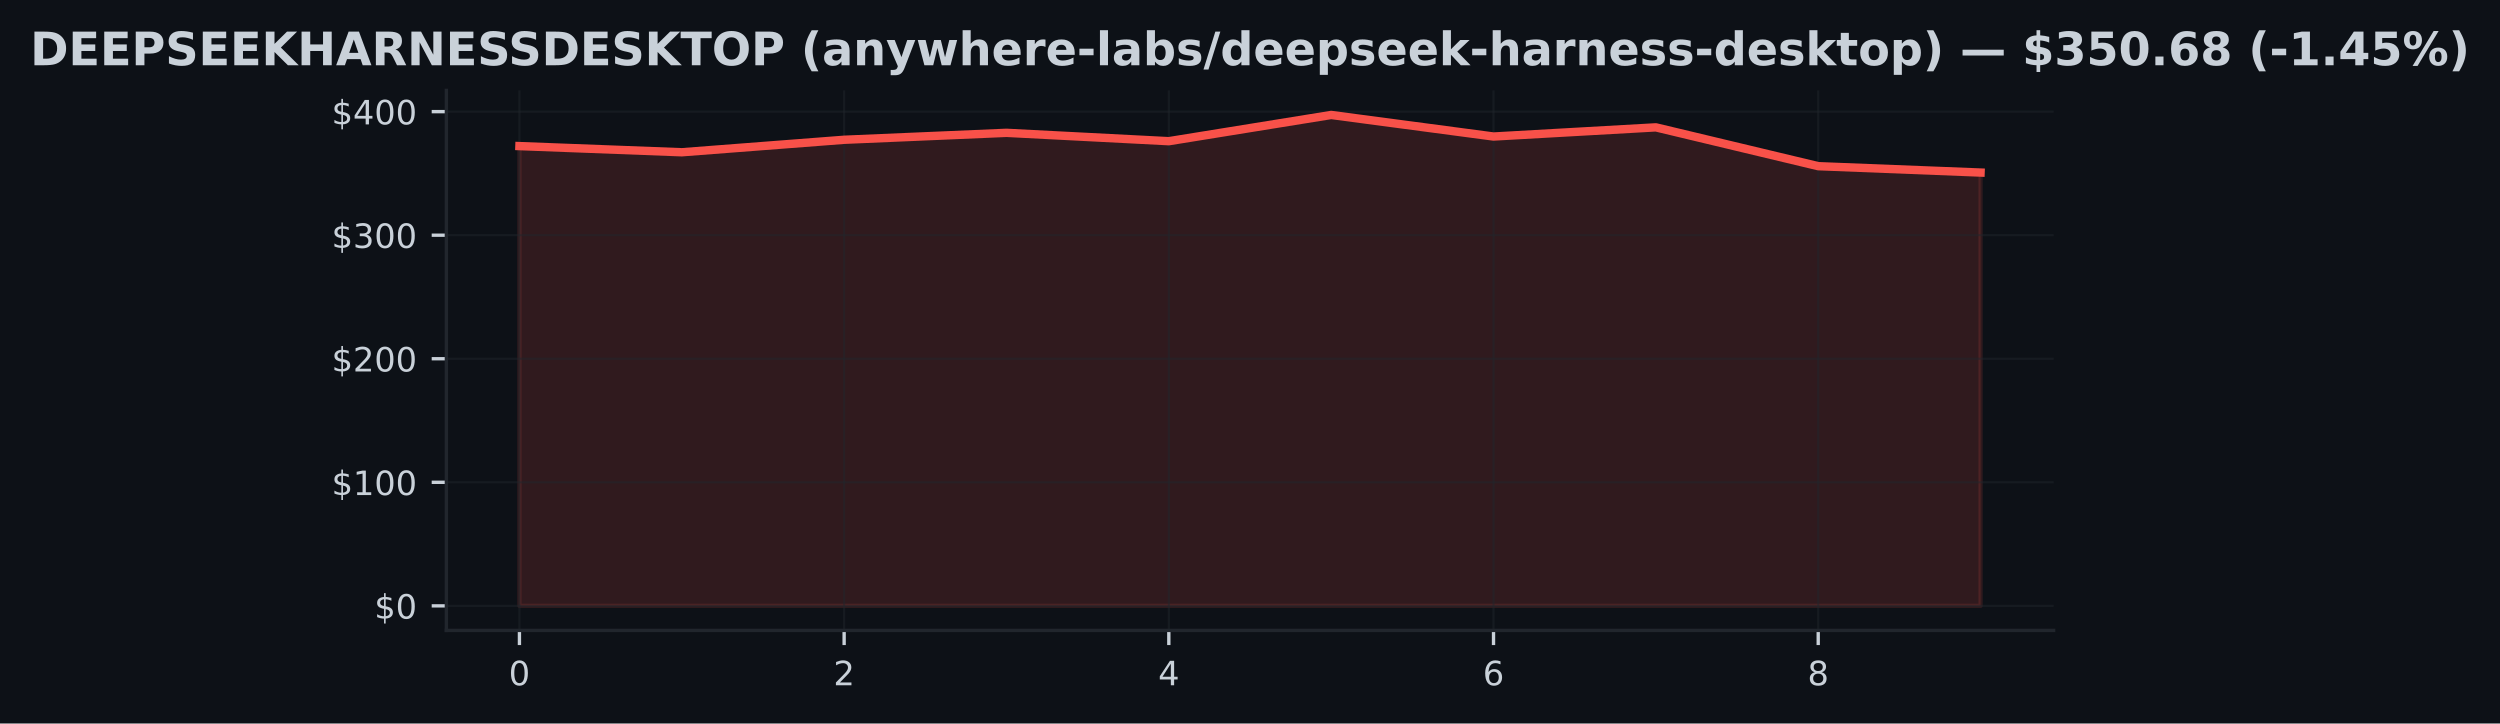
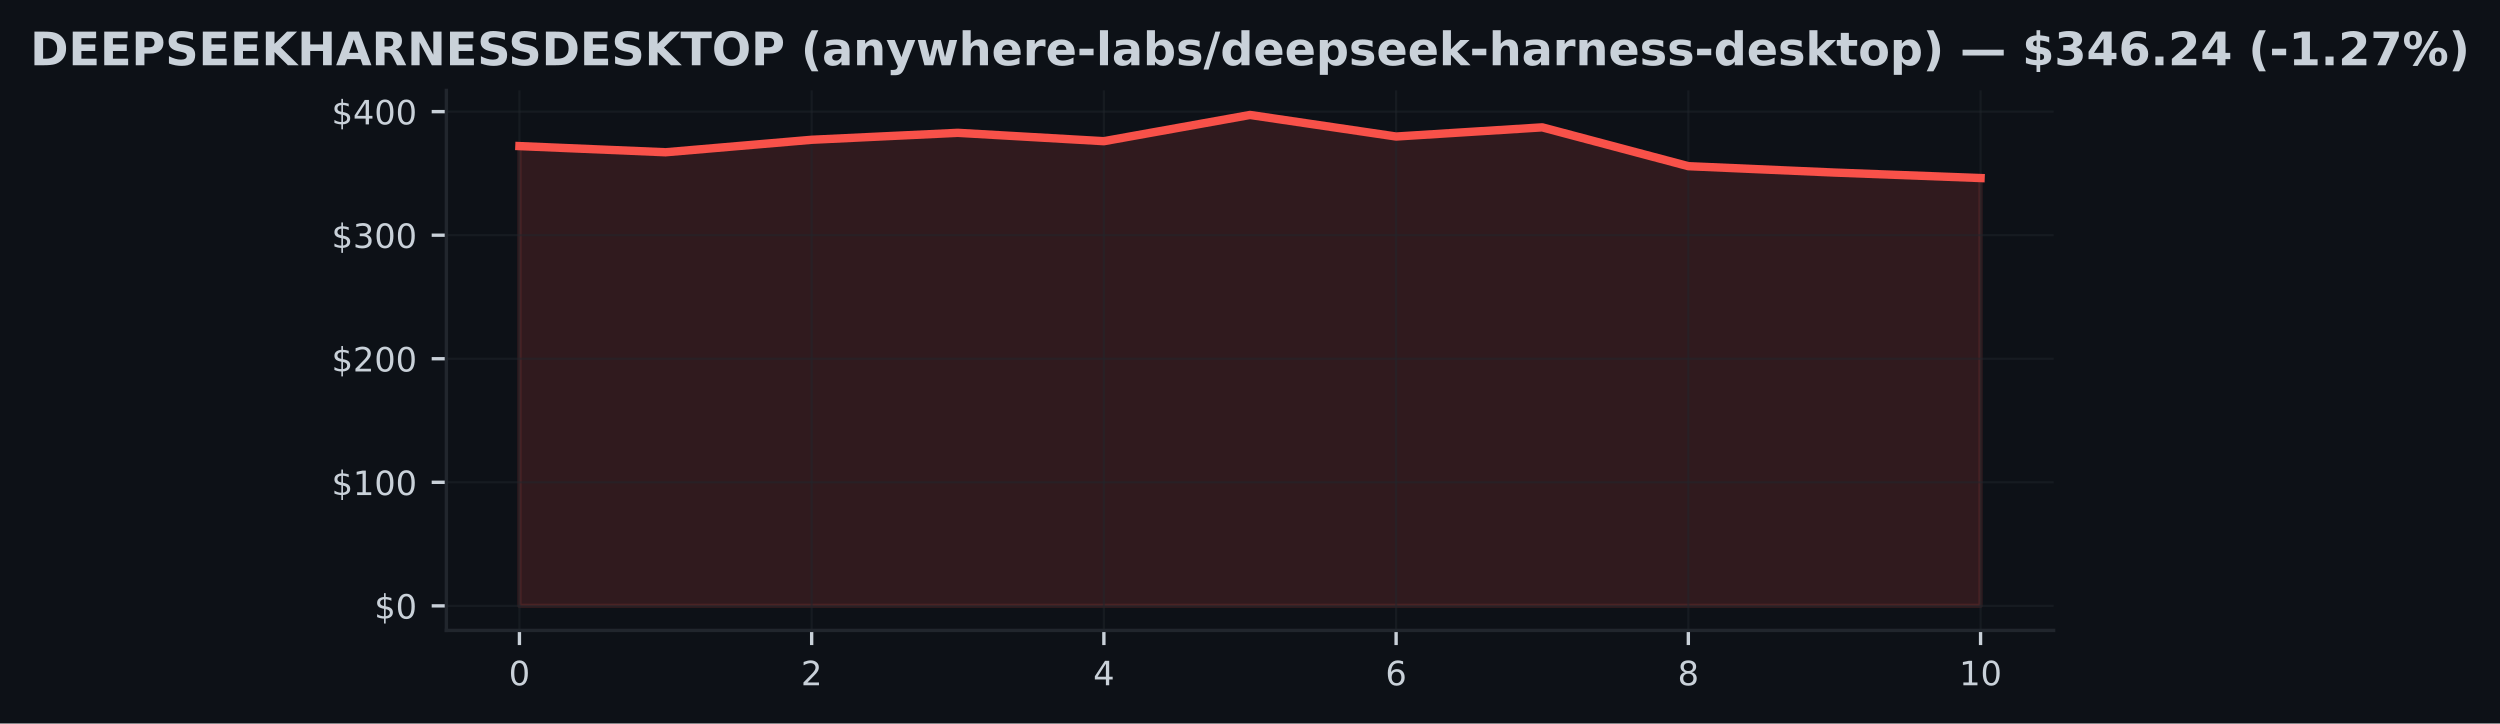
<svg xmlns="http://www.w3.org/2000/svg" xmlns:xlink="http://www.w3.org/1999/xlink" width="596.113pt" height="172.518pt" viewBox="0 0 596.113 172.518" version="1.1">
  <defs>
    <style type="text/css">*{stroke-linejoin: round; stroke-linecap: butt}</style>
  </defs>
  <g id="figure_1">
    <g id="patch_1">
      <path d="M 0 172.518  L 596.113 172.518  L 596.113 0  L 0 0  z " style="fill: #0d1117" />
    </g>
    <g id="axes_1">
      <g id="patch_2">
        <path d="M 106.436 150.318  L 489.676 150.318  L 489.676 21.558  L 106.436 21.558  z " style="fill: #0d1117" />
      </g>
      <g id="FillBetweenPolyCollection_1">
        <defs>
-           <path id="m20d6ff183a" d="M 123.856 -28.053  L 123.856 -137.683  L 162.567 -136.213  L 201.279 -139.191  L 239.99 -140.847  L 278.701 -138.852  L 317.412 -145.107  L 356.123 -139.963  L 394.834 -142.152  L 433.545 -132.892  L 472.256 -131.372  L 472.256 -28.053  L 472.256 -28.053  L 433.545 -28.053  L 394.834 -28.053  L 356.123 -28.053  L 317.412 -28.053  L 278.701 -28.053  L 239.99 -28.053  L 201.279 -28.053  L 162.567 -28.053  L 123.856 -28.053  z " style="stroke: #f85149; stroke-opacity: 0.15" />
+           <path id="mbf3a198870" d="M 123.856 -28.053  L 123.856 -137.683  L 158.696 -136.213  L 193.536 -139.191  L 228.376 -140.847  L 263.216 -138.852  L 298.056 -145.107  L 332.896 -139.963  L 367.736 -142.152  L 402.576 -132.892  L 437.416 -131.372  L 472.256 -130.064  L 472.256 -28.053  L 472.256 -28.053  L 437.416 -28.053  L 402.576 -28.053  L 367.736 -28.053  L 332.896 -28.053  L 298.056 -28.053  L 263.216 -28.053  L 228.376 -28.053  L 193.536 -28.053  L 158.696 -28.053  L 123.856 -28.053  z " style="stroke: #f85149; stroke-opacity: 0.15" />
        </defs>
-         <g clip-path="url(#paaf48fb82a)">
-           <use xlink:href="#m20d6ff183a" x="0" y="172.518" style="fill: #f85149; fill-opacity: 0.15; stroke: #f85149; stroke-opacity: 0.15" />
+         <g clip-path="url(#p8ae98a5d2e)">
+           <use xlink:href="#mbf3a198870" x="0" y="172.518" style="fill: #f85149; fill-opacity: 0.15; stroke: #f85149; stroke-opacity: 0.15" />
        </g>
      </g>
      <g id="matplotlib.axis_1">
        <g id="xtick_1">
          <g id="line2d_1">
-             <path d="M 123.856 150.318  L 123.856 21.558  " clip-path="url(#paaf48fb82a)" style="fill: none; stroke: #21262d; stroke-opacity: 0.5; stroke-width: 0.5; stroke-linecap: square" />
+             <path d="M 123.856 150.318  L 123.856 21.558  " clip-path="url(#p8ae98a5d2e)" style="fill: none; stroke: #21262d; stroke-opacity: 0.5; stroke-width: 0.5; stroke-linecap: square" />
          </g>
          <g id="line2d_2">
            <defs>
-               <path id="m7d97edf6a1" d="M 0 0  L 0 3.5  " style="stroke: #c9d1d9; stroke-width: 0.8" />
+               <path id="m953c53801f" d="M 0 0  L 0 3.5  " style="stroke: #c9d1d9; stroke-width: 0.8" />
            </defs>
            <g>
-               <use xlink:href="#m7d97edf6a1" x="123.856" y="150.318" style="fill: #c9d1d9; stroke: #c9d1d9; stroke-width: 0.8" />
+               <use xlink:href="#m953c53801f" x="123.856" y="150.318" style="fill: #c9d1d9; stroke: #c9d1d9; stroke-width: 0.8" />
            </g>
          </g>
          <g id="text_1">
            <g style="fill: #c9d1d9" transform="translate(121.3113 163.3964) scale(0.08 -0.08)">
              <defs>
                <path id="DejaVuSans-13" d="M 2034 4250  Q 1547 4250 1301 3770  Q 1056 3291 1056 2328  Q 1056 1369 1301 889  Q 1547 409 2034 409  Q 2525 409 2770 889  Q 3016 1369 3016 2328  Q 3016 3291 2770 3770  Q 2525 4250 2034 4250  z M 2034 4750  Q 2819 4750 3233 4129  Q 3647 3509 3647 2328  Q 3647 1150 3233 529  Q 2819 -91 2034 -91  Q 1250 -91 836 529  Q 422 1150 422 2328  Q 422 3509 836 4129  Q 1250 4750 2034 4750  z " transform="scale(0.015625)" />
              </defs>
              <use xlink:href="#DejaVuSans-13" />
            </g>
          </g>
        </g>
        <g id="xtick_2">
          <g id="line2d_3">
-             <path d="M 201.279 150.318  L 201.279 21.558  " clip-path="url(#paaf48fb82a)" style="fill: none; stroke: #21262d; stroke-opacity: 0.5; stroke-width: 0.5; stroke-linecap: square" />
+             <path d="M 193.536 150.318  L 193.536 21.558  " clip-path="url(#p8ae98a5d2e)" style="fill: none; stroke: #21262d; stroke-opacity: 0.5; stroke-width: 0.5; stroke-linecap: square" />
          </g>
          <g id="line2d_4">
            <g>
-               <use xlink:href="#m7d97edf6a1" x="201.279" y="150.318" style="fill: #c9d1d9; stroke: #c9d1d9; stroke-width: 0.8" />
+               <use xlink:href="#m953c53801f" x="193.536" y="150.318" style="fill: #c9d1d9; stroke: #c9d1d9; stroke-width: 0.8" />
            </g>
          </g>
          <g id="text_2">
-             <g style="fill: #c9d1d9" transform="translate(198.7336 163.3964) scale(0.08 -0.08)">
+             <g style="fill: #c9d1d9" transform="translate(190.9913 163.3964) scale(0.08 -0.08)">
              <defs>
                <path id="DejaVuSans-15" d="M 1228 531  L 3431 531  L 3431 0  L 469 0  L 469 531  Q 828 903 1448 1529  Q 2069 2156 2228 2338  Q 2531 2678 2651 2914  Q 2772 3150 2772 3378  Q 2772 3750 2511 3984  Q 2250 4219 1831 4219  Q 1534 4219 1204 4116  Q 875 4013 500 3803  L 500 4441  Q 881 4594 1212 4672  Q 1544 4750 1819 4750  Q 2544 4750 2975 4387  Q 3406 4025 3406 3419  Q 3406 3131 3298 2873  Q 3191 2616 2906 2266  Q 2828 2175 2409 1742  Q 1991 1309 1228 531  z " transform="scale(0.015625)" />
              </defs>
              <use xlink:href="#DejaVuSans-15" />
            </g>
          </g>
        </g>
        <g id="xtick_3">
          <g id="line2d_5">
-             <path d="M 278.701 150.318  L 278.701 21.558  " clip-path="url(#paaf48fb82a)" style="fill: none; stroke: #21262d; stroke-opacity: 0.5; stroke-width: 0.5; stroke-linecap: square" />
+             <path d="M 263.216 150.318  L 263.216 21.558  " clip-path="url(#p8ae98a5d2e)" style="fill: none; stroke: #21262d; stroke-opacity: 0.5; stroke-width: 0.5; stroke-linecap: square" />
          </g>
          <g id="line2d_6">
            <g>
-               <use xlink:href="#m7d97edf6a1" x="278.701" y="150.318" style="fill: #c9d1d9; stroke: #c9d1d9; stroke-width: 0.8" />
+               <use xlink:href="#m953c53801f" x="263.216" y="150.318" style="fill: #c9d1d9; stroke: #c9d1d9; stroke-width: 0.8" />
            </g>
          </g>
          <g id="text_3">
-             <g style="fill: #c9d1d9" transform="translate(276.1558 163.3964) scale(0.08 -0.08)">
+             <g style="fill: #c9d1d9" transform="translate(260.6713 163.3964) scale(0.08 -0.08)">
              <defs>
                <path id="DejaVuSans-17" d="M 2419 4116  L 825 1625  L 2419 1625  L 2419 4116  z M 2253 4666  L 3047 4666  L 3047 1625  L 3713 1625  L 3713 1100  L 3047 1100  L 3047 0  L 2419 0  L 2419 1100  L 313 1100  L 313 1709  L 2253 4666  z " transform="scale(0.015625)" />
              </defs>
              <use xlink:href="#DejaVuSans-17" />
            </g>
          </g>
        </g>
        <g id="xtick_4">
          <g id="line2d_7">
-             <path d="M 356.123 150.318  L 356.123 21.558  " clip-path="url(#paaf48fb82a)" style="fill: none; stroke: #21262d; stroke-opacity: 0.5; stroke-width: 0.5; stroke-linecap: square" />
+             <path d="M 332.896 150.318  L 332.896 21.558  " clip-path="url(#p8ae98a5d2e)" style="fill: none; stroke: #21262d; stroke-opacity: 0.5; stroke-width: 0.5; stroke-linecap: square" />
          </g>
          <g id="line2d_8">
            <g>
-               <use xlink:href="#m7d97edf6a1" x="356.123" y="150.318" style="fill: #c9d1d9; stroke: #c9d1d9; stroke-width: 0.8" />
+               <use xlink:href="#m953c53801f" x="332.896" y="150.318" style="fill: #c9d1d9; stroke: #c9d1d9; stroke-width: 0.8" />
            </g>
          </g>
          <g id="text_4">
-             <g style="fill: #c9d1d9" transform="translate(353.578 163.3964) scale(0.08 -0.08)">
+             <g style="fill: #c9d1d9" transform="translate(330.3513 163.3964) scale(0.08 -0.08)">
              <defs>
                <path id="DejaVuSans-19" d="M 2113 2584  Q 1688 2584 1439 2293  Q 1191 2003 1191 1497  Q 1191 994 1439 701  Q 1688 409 2113 409  Q 2538 409 2786 701  Q 3034 994 3034 1497  Q 3034 2003 2786 2293  Q 2538 2584 2113 2584  z M 3366 4563  L 3366 3988  Q 3128 4100 2886 4159  Q 2644 4219 2406 4219  Q 1781 4219 1451 3797  Q 1122 3375 1075 2522  Q 1259 2794 1537 2939  Q 1816 3084 2150 3084  Q 2853 3084 3261 2657  Q 3669 2231 3669 1497  Q 3669 778 3244 343  Q 2819 -91 2113 -91  Q 1303 -91 875 529  Q 447 1150 447 2328  Q 447 3434 972 4092  Q 1497 4750 2381 4750  Q 2619 4750 2861 4703  Q 3103 4656 3366 4563  z " transform="scale(0.015625)" />
              </defs>
              <use xlink:href="#DejaVuSans-19" />
            </g>
          </g>
        </g>
        <g id="xtick_5">
          <g id="line2d_9">
-             <path d="M 433.545 150.318  L 433.545 21.558  " clip-path="url(#paaf48fb82a)" style="fill: none; stroke: #21262d; stroke-opacity: 0.5; stroke-width: 0.5; stroke-linecap: square" />
+             <path d="M 402.576 150.318  L 402.576 21.558  " clip-path="url(#p8ae98a5d2e)" style="fill: none; stroke: #21262d; stroke-opacity: 0.5; stroke-width: 0.5; stroke-linecap: square" />
          </g>
          <g id="line2d_10">
            <g>
-               <use xlink:href="#m7d97edf6a1" x="433.545" y="150.318" style="fill: #c9d1d9; stroke: #c9d1d9; stroke-width: 0.8" />
+               <use xlink:href="#m953c53801f" x="402.576" y="150.318" style="fill: #c9d1d9; stroke: #c9d1d9; stroke-width: 0.8" />
            </g>
          </g>
          <g id="text_5">
-             <g style="fill: #c9d1d9" transform="translate(431.0002 163.3964) scale(0.08 -0.08)">
+             <g style="fill: #c9d1d9" transform="translate(400.0313 163.3964) scale(0.08 -0.08)">
              <defs>
                <path id="DejaVuSans-1b" d="M 2034 2216  Q 1584 2216 1326 1975  Q 1069 1734 1069 1313  Q 1069 891 1326 650  Q 1584 409 2034 409  Q 2484 409 2743 651  Q 3003 894 3003 1313  Q 3003 1734 2745 1975  Q 2488 2216 2034 2216  z M 1403 2484  Q 997 2584 770 2862  Q 544 3141 544 3541  Q 544 4100 942 4425  Q 1341 4750 2034 4750  Q 2731 4750 3128 4425  Q 3525 4100 3525 3541  Q 3525 3141 3298 2862  Q 3072 2584 2669 2484  Q 3125 2378 3379 2068  Q 3634 1759 3634 1313  Q 3634 634 3220 271  Q 2806 -91 2034 -91  Q 1263 -91 848 271  Q 434 634 434 1313  Q 434 1759 690 2068  Q 947 2378 1403 2484  z M 1172 3481  Q 1172 3119 1398 2916  Q 1625 2713 2034 2713  Q 2441 2713 2670 2916  Q 2900 3119 2900 3481  Q 2900 3844 2670 4047  Q 2441 4250 2034 4250  Q 1625 4250 1398 4047  Q 1172 3844 1172 3481  z " transform="scale(0.015625)" />
              </defs>
              <use xlink:href="#DejaVuSans-1b" />
+             </g>
+           </g>
+         </g>
+         <g id="xtick_6">
+           <g id="line2d_11">
+             <path d="M 472.256 150.318  L 472.256 21.558  " clip-path="url(#p8ae98a5d2e)" style="fill: none; stroke: #21262d; stroke-opacity: 0.5; stroke-width: 0.5; stroke-linecap: square" />
+           </g>
+           <g id="line2d_12">
+             <g>
+               <use xlink:href="#m953c53801f" x="472.256" y="150.318" style="fill: #c9d1d9; stroke: #c9d1d9; stroke-width: 0.8" />
+             </g>
+           </g>
+           <g id="text_6">
+             <g style="fill: #c9d1d9" transform="translate(467.1663 163.3964) scale(0.08 -0.08)">
+               <defs>
+                 <path id="DejaVuSans-14" d="M 794 531  L 1825 531  L 1825 4091  L 703 3866  L 703 4441  L 1819 4666  L 2450 4666  L 2450 531  L 3481 531  L 3481 0  L 794 0  L 794 531  z " transform="scale(0.015625)" />
+               </defs>
+               <use xlink:href="#DejaVuSans-14" />
+               <use xlink:href="#DejaVuSans-13" transform="translate(63.625 0)" />
            </g>
          </g>
        </g>
      </g>
      <g id="matplotlib.axis_2">
        <g id="ytick_1">
-           <g id="line2d_11">
-             <path d="M 106.436 144.466  L 489.676 144.466  " clip-path="url(#paaf48fb82a)" style="fill: none; stroke: #21262d; stroke-opacity: 0.5; stroke-width: 0.5; stroke-linecap: square" />
-           </g>
-           <g id="line2d_12">
+           <g id="line2d_13">
+             <path d="M 106.436 144.466  L 489.676 144.466  " clip-path="url(#p8ae98a5d2e)" style="fill: none; stroke: #21262d; stroke-opacity: 0.5; stroke-width: 0.5; stroke-linecap: square" />
+           </g>
+           <g id="line2d_14">
            <defs>
-               <path id="m6be6a0ac4d" d="M 0 0  L -3.5 0  " style="stroke: #c9d1d9; stroke-width: 0.8" />
+               <path id="mb9402c5090" d="M 0 0  L -3.5 0  " style="stroke: #c9d1d9; stroke-width: 0.8" />
            </defs>
            <g>
-               <use xlink:href="#m6be6a0ac4d" x="106.436" y="144.466" style="fill: #c9d1d9; stroke: #c9d1d9; stroke-width: 0.8" />
-             </g>
-           </g>
-           <g id="text_6">
+               <use xlink:href="#mb9402c5090" x="106.436" y="144.466" style="fill: #c9d1d9; stroke: #c9d1d9; stroke-width: 0.8" />
+             </g>
+           </g>
+           <g id="text_7">
            <g style="fill: #c9d1d9" transform="translate(89.25633 147.5049) scale(0.08 -0.08)">
              <defs>
                <path id="DejaVuSans-7" d="M 2163 -941  L 1850 -941  L 1847 0  Q 1519 6 1191 76  Q 863 147 531 288  L 531 850  Q 850 650 1176 548  Q 1503 447 1850 444  L 1850 1869  Q 1159 1981 845 2250  Q 531 2519 531 2988  Q 531 3497 872 3790  Q 1213 4084 1850 4128  L 1850 4863  L 2163 4863  L 2163 4138  Q 2453 4125 2725 4076  Q 2997 4028 3256 3944  L 3256 3397  Q 2997 3528 2723 3600  Q 2450 3672 2163 3684  L 2163 2350  Q 2872 2241 3206 1959  Q 3541 1678 3541 1191  Q 3541 663 3186 358  Q 2831 53 2163 6  L 2163 -941  z M 1850 2406  L 1850 3688  Q 1488 3647 1297 3481  Q 1106 3316 1106 3041  Q 1106 2772 1282 2622  Q 1459 2472 1850 2406  z M 2163 1806  L 2163 453  Q 2559 506 2761 678  Q 2963 850 2963 1131  Q 2963 1406 2770 1568  Q 2578 1731 2163 1806  z " transform="scale(0.015625)" />
              </defs>
              <use xlink:href="#DejaVuSans-7" />
              <use xlink:href="#DejaVuSans-13" transform="translate(63.625 0)" />
            </g>
          </g>
        </g>
        <g id="ytick_2">
-           <g id="line2d_13">
-             <path d="M 106.436 115.003  L 489.676 115.003  " clip-path="url(#paaf48fb82a)" style="fill: none; stroke: #21262d; stroke-opacity: 0.5; stroke-width: 0.5; stroke-linecap: square" />
-           </g>
-           <g id="line2d_14">
-             <g>
-               <use xlink:href="#m6be6a0ac4d" x="106.436" y="115.003" style="fill: #c9d1d9; stroke: #c9d1d9; stroke-width: 0.8" />
-             </g>
-           </g>
-           <g id="text_7">
+           <g id="line2d_15">
+             <path d="M 106.436 115.003  L 489.676 115.003  " clip-path="url(#p8ae98a5d2e)" style="fill: none; stroke: #21262d; stroke-opacity: 0.5; stroke-width: 0.5; stroke-linecap: square" />
+           </g>
+           <g id="line2d_16">
+             <g>
+               <use xlink:href="#mb9402c5090" x="106.436" y="115.003" style="fill: #c9d1d9; stroke: #c9d1d9; stroke-width: 0.8" />
+             </g>
+           </g>
+           <g id="text_8">
            <g style="fill: #c9d1d9" transform="translate(79.07633 118.0424) scale(0.08 -0.08)">
-               <defs>
-                 <path id="DejaVuSans-14" d="M 794 531  L 1825 531  L 1825 4091  L 703 3866  L 703 4441  L 1819 4666  L 2450 4666  L 2450 531  L 3481 531  L 3481 0  L 794 0  L 794 531  z " transform="scale(0.015625)" />
-               </defs>
              <use xlink:href="#DejaVuSans-7" />
              <use xlink:href="#DejaVuSans-14" transform="translate(63.625 0)" />
              <use xlink:href="#DejaVuSans-13" transform="translate(127.25 0)" />
              <use xlink:href="#DejaVuSans-13" transform="translate(190.875 0)" />
            </g>
          </g>
        </g>
        <g id="ytick_3">
-           <g id="line2d_15">
-             <path d="M 106.436 85.541  L 489.676 85.541  " clip-path="url(#paaf48fb82a)" style="fill: none; stroke: #21262d; stroke-opacity: 0.5; stroke-width: 0.5; stroke-linecap: square" />
-           </g>
-           <g id="line2d_16">
-             <g>
-               <use xlink:href="#m6be6a0ac4d" x="106.436" y="85.541" style="fill: #c9d1d9; stroke: #c9d1d9; stroke-width: 0.8" />
-             </g>
-           </g>
-           <g id="text_8">
+           <g id="line2d_17">
+             <path d="M 106.436 85.541  L 489.676 85.541  " clip-path="url(#p8ae98a5d2e)" style="fill: none; stroke: #21262d; stroke-opacity: 0.5; stroke-width: 0.5; stroke-linecap: square" />
+           </g>
+           <g id="line2d_18">
+             <g>
+               <use xlink:href="#mb9402c5090" x="106.436" y="85.541" style="fill: #c9d1d9; stroke: #c9d1d9; stroke-width: 0.8" />
+             </g>
+           </g>
+           <g id="text_9">
            <g style="fill: #c9d1d9" transform="translate(79.07633 88.57991) scale(0.08 -0.08)">
              <use xlink:href="#DejaVuSans-7" />
              <use xlink:href="#DejaVuSans-15" transform="translate(63.625 0)" />
              <use xlink:href="#DejaVuSans-13" transform="translate(127.25 0)" />
              <use xlink:href="#DejaVuSans-13" transform="translate(190.875 0)" />
            </g>
          </g>
        </g>
        <g id="ytick_4">
-           <g id="line2d_17">
-             <path d="M 106.436 56.078  L 489.676 56.078  " clip-path="url(#paaf48fb82a)" style="fill: none; stroke: #21262d; stroke-opacity: 0.5; stroke-width: 0.5; stroke-linecap: square" />
-           </g>
-           <g id="line2d_18">
-             <g>
-               <use xlink:href="#m6be6a0ac4d" x="106.436" y="56.078" style="fill: #c9d1d9; stroke: #c9d1d9; stroke-width: 0.8" />
-             </g>
-           </g>
-           <g id="text_9">
+           <g id="line2d_19">
+             <path d="M 106.436 56.078  L 489.676 56.078  " clip-path="url(#p8ae98a5d2e)" style="fill: none; stroke: #21262d; stroke-opacity: 0.5; stroke-width: 0.5; stroke-linecap: square" />
+           </g>
+           <g id="line2d_20">
+             <g>
+               <use xlink:href="#mb9402c5090" x="106.436" y="56.078" style="fill: #c9d1d9; stroke: #c9d1d9; stroke-width: 0.8" />
+             </g>
+           </g>
+           <g id="text_10">
            <g style="fill: #c9d1d9" transform="translate(79.07633 59.1174) scale(0.08 -0.08)">
              <defs>
                <path id="DejaVuSans-16" d="M 2597 2516  Q 3050 2419 3304 2112  Q 3559 1806 3559 1356  Q 3559 666 3084 287  Q 2609 -91 1734 -91  Q 1441 -91 1130 -33  Q 819 25 488 141  L 488 750  Q 750 597 1062 519  Q 1375 441 1716 441  Q 2309 441 2620 675  Q 2931 909 2931 1356  Q 2931 1769 2642 2001  Q 2353 2234 1838 2234  L 1294 2234  L 1294 2753  L 1863 2753  Q 2328 2753 2575 2939  Q 2822 3125 2822 3475  Q 2822 3834 2567 4026  Q 2313 4219 1838 4219  Q 1578 4219 1281 4162  Q 984 4106 628 3988  L 628 4550  Q 988 4650 1302 4700  Q 1616 4750 1894 4750  Q 2613 4750 3031 4423  Q 3450 4097 3450 3541  Q 3450 3153 3228 2886  Q 3006 2619 2597 2516  z " transform="scale(0.015625)" />
              </defs>
              <use xlink:href="#DejaVuSans-7" />
              <use xlink:href="#DejaVuSans-16" transform="translate(63.625 0)" />
              <use xlink:href="#DejaVuSans-13" transform="translate(127.25 0)" />
              <use xlink:href="#DejaVuSans-13" transform="translate(190.875 0)" />
            </g>
          </g>
        </g>
        <g id="ytick_5">
-           <g id="line2d_19">
-             <path d="M 106.436 26.616  L 489.676 26.616  " clip-path="url(#paaf48fb82a)" style="fill: none; stroke: #21262d; stroke-opacity: 0.5; stroke-width: 0.5; stroke-linecap: square" />
-           </g>
-           <g id="line2d_20">
-             <g>
-               <use xlink:href="#m6be6a0ac4d" x="106.436" y="26.616" style="fill: #c9d1d9; stroke: #c9d1d9; stroke-width: 0.8" />
-             </g>
-           </g>
-           <g id="text_10">
+           <g id="line2d_21">
+             <path d="M 106.436 26.616  L 489.676 26.616  " clip-path="url(#p8ae98a5d2e)" style="fill: none; stroke: #21262d; stroke-opacity: 0.5; stroke-width: 0.5; stroke-linecap: square" />
+           </g>
+           <g id="line2d_22">
+             <g>
+               <use xlink:href="#mb9402c5090" x="106.436" y="26.616" style="fill: #c9d1d9; stroke: #c9d1d9; stroke-width: 0.8" />
+             </g>
+           </g>
+           <g id="text_11">
            <g style="fill: #c9d1d9" transform="translate(79.07633 29.6549) scale(0.08 -0.08)">
              <use xlink:href="#DejaVuSans-7" />
              <use xlink:href="#DejaVuSans-17" transform="translate(63.625 0)" />
              <use xlink:href="#DejaVuSans-13" transform="translate(127.25 0)" />
              <use xlink:href="#DejaVuSans-13" transform="translate(190.875 0)" />
            </g>
          </g>
        </g>
      </g>
-       <g id="line2d_21">
-         <path d="M 123.856 34.836  L 162.567 36.306  L 201.279 33.327  L 239.99 31.671  L 278.701 33.666  L 317.412 27.411  L 356.123 32.555  L 394.834 30.366  L 433.545 39.626  L 472.256 41.146  " clip-path="url(#paaf48fb82a)" style="fill: none; stroke: #f85149; stroke-width: 2; stroke-linecap: square" />
+       <g id="line2d_23">
+         <path d="M 123.856 34.836  L 158.696 36.306  L 193.536 33.327  L 228.376 31.671  L 263.216 33.666  L 298.056 27.411  L 332.896 32.555  L 367.736 30.366  L 402.576 39.626  L 437.416 41.146  L 472.256 42.455  " clip-path="url(#p8ae98a5d2e)" style="fill: none; stroke: #f85149; stroke-width: 2; stroke-linecap: square" />
      </g>
      <g id="patch_3">
        <path d="M 106.436 150.318  L 106.436 21.558  " style="fill: none; stroke: #21262d; stroke-width: 0.8; stroke-linejoin: miter; stroke-linecap: square" />
      </g>
      <g id="patch_4">
        <path d="M 106.436 150.318  L 489.676 150.318  " style="fill: none; stroke: #21262d; stroke-width: 0.8; stroke-linejoin: miter; stroke-linecap: square" />
      </g>
-       <g id="text_11">
+       <g id="text_12">
        <g style="fill: #c9d1d9" transform="translate(7.2 15.55828) scale(0.11 -0.11)">
          <defs>
            <path id="DejaVuSans-Bold-27" d="M 1791 3756  L 1791 909  L 2222 909  Q 2959 909 3348 1275  Q 3738 1641 3738 2338  Q 3738 3031 3350 3393  Q 2963 3756 2222 3756  L 1791 3756  z M 588 4666  L 1856 4666  Q 2919 4666 3439 4514  Q 3959 4363 4331 4000  Q 4659 3684 4818 3271  Q 4978 2859 4978 2338  Q 4978 1809 4818 1395  Q 4659 981 4331 666  Q 3956 303 3431 151  Q 2906 0 1856 0  L 588 0  L 588 4666  z " transform="scale(0.015625)" />
            <path id="DejaVuSans-Bold-28" d="M 588 4666  L 3834 4666  L 3834 3756  L 1791 3756  L 1791 2888  L 3713 2888  L 3713 1978  L 1791 1978  L 1791 909  L 3903 909  L 3903 0  L 588 0  L 588 4666  z " transform="scale(0.015625)" />
            <path id="DejaVuSans-Bold-33" d="M 588 4666  L 2584 4666  Q 3475 4666 3951 4270  Q 4428 3875 4428 3144  Q 4428 2409 3951 2014  Q 3475 1619 2584 1619  L 1791 1619  L 1791 0  L 588 0  L 588 4666  z M 1791 3794  L 1791 2491  L 2456 2491  Q 2806 2491 2997 2661  Q 3188 2831 3188 3144  Q 3188 3456 2997 3625  Q 2806 3794 2456 3794  L 1791 3794  z " transform="scale(0.015625)" />
            <path id="DejaVuSans-Bold-36" d="M 3834 4519  L 3834 3531  Q 3450 3703 3084 3790  Q 2719 3878 2394 3878  Q 1963 3878 1756 3759  Q 1550 3641 1550 3391  Q 1550 3203 1689 3098  Q 1828 2994 2194 2919  L 2706 2816  Q 3484 2659 3812 2340  Q 4141 2022 4141 1434  Q 4141 663 3683 286  Q 3225 -91 2284 -91  Q 1841 -91 1394 -6  Q 947 78 500 244  L 500 1259  Q 947 1022 1364 901  Q 1781 781 2169 781  Q 2563 781 2772 912  Q 2981 1044 2981 1288  Q 2981 1506 2839 1625  Q 2697 1744 2272 1838  L 1806 1941  Q 1106 2091 782 2419  Q 459 2747 459 3303  Q 459 4000 909 4375  Q 1359 4750 2203 4750  Q 2588 4750 2994 4692  Q 3400 4634 3834 4519  z " transform="scale(0.015625)" />
            <path id="DejaVuSans-Bold-2e" d="M 588 4666  L 1791 4666  L 1791 2963  L 3525 4666  L 4922 4666  L 2675 2456  L 5153 0  L 3647 0  L 1791 1838  L 1791 0  L 588 0  L 588 4666  z " transform="scale(0.015625)" />
            <path id="DejaVuSans-Bold-2b" d="M 588 4666  L 1791 4666  L 1791 2888  L 3566 2888  L 3566 4666  L 4769 4666  L 4769 0  L 3566 0  L 3566 1978  L 1791 1978  L 1791 0  L 588 0  L 588 4666  z " transform="scale(0.015625)" />
            <path id="DejaVuSans-Bold-24" d="M 3419 850  L 1538 850  L 1241 0  L 31 0  L 1759 4666  L 3194 4666  L 4922 0  L 3713 0  L 3419 850  z M 1838 1716  L 3116 1716  L 2478 3572  L 1838 1716  z " transform="scale(0.015625)" />
            <path id="DejaVuSans-Bold-35" d="M 2297 2597  Q 2675 2597 2839 2737  Q 3003 2878 3003 3200  Q 3003 3519 2839 3656  Q 2675 3794 2297 3794  L 1791 3794  L 1791 2597  L 2297 2597  z M 1791 1766  L 1791 0  L 588 0  L 588 4666  L 2425 4666  Q 3347 4666 3776 4356  Q 4206 4047 4206 3378  Q 4206 2916 3982 2619  Q 3759 2322 3309 2181  Q 3556 2125 3751 1926  Q 3947 1728 4147 1325  L 4800 0  L 3519 0  L 2950 1159  Q 2778 1509 2601 1637  Q 2425 1766 2131 1766  L 1791 1766  z " transform="scale(0.015625)" />
            <path id="DejaVuSans-Bold-31" d="M 588 4666  L 1931 4666  L 3628 1466  L 3628 4666  L 4769 4666  L 4769 0  L 3425 0  L 1728 3200  L 1728 0  L 588 0  L 588 4666  z " transform="scale(0.015625)" />
            <path id="DejaVuSans-Bold-37" d="M 31 4666  L 4331 4666  L 4331 3756  L 2784 3756  L 2784 0  L 1581 0  L 1581 3756  L 31 3756  L 31 4666  z " transform="scale(0.015625)" />
            <path id="DejaVuSans-Bold-32" d="M 2719 3878  Q 2169 3878 1866 3472  Q 1563 3066 1563 2328  Q 1563 1594 1866 1187  Q 2169 781 2719 781  Q 3272 781 3575 1187  Q 3878 1594 3878 2328  Q 3878 3066 3575 3472  Q 3272 3878 2719 3878  z M 2719 4750  Q 3844 4750 4481 4106  Q 5119 3463 5119 2328  Q 5119 1197 4481 553  Q 3844 -91 2719 -91  Q 1597 -91 958 553  Q 319 1197 319 2328  Q 319 3463 958 4106  Q 1597 4750 2719 4750  z " transform="scale(0.015625)" />
            <path id="DejaVuSans-Bold-3" transform="scale(0.015625)" />
            <path id="DejaVuSans-Bold-b" d="M 2413 -844  L 1484 -844  Q 1006 -72 778 623  Q 550 1319 550 2003  Q 550 2688 779 3389  Q 1009 4091 1484 4856  L 2413 4856  Q 2013 4116 1813 3408  Q 1613 2700 1613 2009  Q 1613 1319 1811 609  Q 2009 -100 2413 -844  z " transform="scale(0.015625)" />
            <path id="DejaVuSans-Bold-44" d="M 2106 1575  Q 1756 1575 1579 1456  Q 1403 1338 1403 1106  Q 1403 894 1545 773  Q 1688 653 1941 653  Q 2256 653 2472 879  Q 2688 1106 2688 1447  L 2688 1575  L 2106 1575  z M 3816 1997  L 3816 0  L 2688 0  L 2688 519  Q 2463 200 2181 54  Q 1900 -91 1497 -91  Q 953 -91 614 226  Q 275 544 275 1050  Q 275 1666 698 1953  Q 1122 2241 2028 2241  L 2688 2241  L 2688 2328  Q 2688 2594 2478 2717  Q 2269 2841 1825 2841  Q 1466 2841 1156 2769  Q 847 2697 581 2553  L 581 3406  Q 941 3494 1303 3539  Q 1666 3584 2028 3584  Q 2975 3584 3395 3211  Q 3816 2838 3816 1997  z " transform="scale(0.015625)" />
            <path id="DejaVuSans-Bold-51" d="M 4056 2131  L 4056 0  L 2931 0  L 2931 347  L 2931 1631  Q 2931 2084 2911 2256  Q 2891 2428 2841 2509  Q 2775 2619 2662 2680  Q 2550 2741 2406 2741  Q 2056 2741 1856 2470  Q 1656 2200 1656 1722  L 1656 0  L 538 0  L 538 3500  L 1656 3500  L 1656 2988  Q 1909 3294 2193 3439  Q 2478 3584 2822 3584  Q 3428 3584 3742 3212  Q 4056 2841 4056 2131  z " transform="scale(0.015625)" />
            <path id="DejaVuSans-Bold-5c" d="M 78 3500  L 1197 3500  L 2138 1125  L 2938 3500  L 4056 3500  L 2584 -331  Q 2363 -916 2067 -1148  Q 1772 -1381 1288 -1381  L 641 -1381  L 641 -647  L 991 -647  Q 1275 -647 1404 -556  Q 1534 -466 1606 -231  L 1638 -134  L 78 3500  z " transform="scale(0.015625)" />
            <path id="DejaVuSans-Bold-5a" d="M 225 3500  L 1313 3500  L 1900 1088  L 2491 3500  L 3425 3500  L 4013 1113  L 4603 3500  L 5691 3500  L 4769 0  L 3547 0  L 2956 2406  L 2369 0  L 1147 0  L 225 3500  z " transform="scale(0.015625)" />
            <path id="DejaVuSans-Bold-4b" d="M 4056 2131  L 4056 0  L 2931 0  L 2931 347  L 2931 1625  Q 2931 2084 2911 2256  Q 2891 2428 2841 2509  Q 2775 2619 2662 2680  Q 2550 2741 2406 2741  Q 2056 2741 1856 2470  Q 1656 2200 1656 1722  L 1656 0  L 538 0  L 538 4863  L 1656 4863  L 1656 2988  Q 1909 3294 2193 3439  Q 2478 3584 2822 3584  Q 3428 3584 3742 3212  Q 4056 2841 4056 2131  z " transform="scale(0.015625)" />
            <path id="DejaVuSans-Bold-48" d="M 4031 1759  L 4031 1441  L 1416 1441  Q 1456 1047 1700 850  Q 1944 653 2381 653  Q 2734 653 3104 758  Q 3475 863 3866 1075  L 3866 213  Q 3469 63 3072 -14  Q 2675 -91 2278 -91  Q 1328 -91 801 392  Q 275 875 275 1747  Q 275 2603 792 3093  Q 1309 3584 2216 3584  Q 3041 3584 3536 3087  Q 4031 2591 4031 1759  z M 2881 2131  Q 2881 2450 2695 2645  Q 2509 2841 2209 2841  Q 1884 2841 1681 2658  Q 1478 2475 1428 2131  L 2881 2131  z " transform="scale(0.015625)" />
            <path id="DejaVuSans-Bold-55" d="M 3138 2547  Q 2991 2616 2845 2648  Q 2700 2681 2553 2681  Q 2122 2681 1889 2404  Q 1656 2128 1656 1613  L 1656 0  L 538 0  L 538 3500  L 1656 3500  L 1656 2925  Q 1872 3269 2151 3426  Q 2431 3584 2822 3584  Q 2878 3584 2943 3579  Q 3009 3575 3134 3559  L 3138 2547  z " transform="scale(0.015625)" />
            <path id="DejaVuSans-Bold-10" d="M 347 2297  L 2309 2297  L 2309 1388  L 347 1388  L 347 2297  z " transform="scale(0.015625)" />
            <path id="DejaVuSans-Bold-4f" d="M 538 4863  L 1656 4863  L 1656 0  L 538 0  L 538 4863  z " transform="scale(0.015625)" />
            <path id="DejaVuSans-Bold-45" d="M 2400 722  Q 2759 722 2948 984  Q 3138 1247 3138 1747  Q 3138 2247 2948 2509  Q 2759 2772 2400 2772  Q 2041 2772 1848 2508  Q 1656 2244 1656 1747  Q 1656 1250 1848 986  Q 2041 722 2400 722  z M 1656 2988  Q 1888 3294 2169 3439  Q 2450 3584 2816 3584  Q 3463 3584 3878 3070  Q 4294 2556 4294 1747  Q 4294 938 3878 423  Q 3463 -91 2816 -91  Q 2450 -91 2169 54  Q 1888 200 1656 506  L 1656 0  L 538 0  L 538 4863  L 1656 4863  L 1656 2988  z " transform="scale(0.015625)" />
            <path id="DejaVuSans-Bold-56" d="M 3272 3391  L 3272 2541  Q 2913 2691 2578 2766  Q 2244 2841 1947 2841  Q 1628 2841 1473 2761  Q 1319 2681 1319 2516  Q 1319 2381 1436 2309  Q 1553 2238 1856 2203  L 2053 2175  Q 2913 2066 3209 1816  Q 3506 1566 3506 1031  Q 3506 472 3093 190  Q 2681 -91 1863 -91  Q 1516 -91 1145 -36  Q 775 19 384 128  L 384 978  Q 719 816 1070 734  Q 1422 653 1784 653  Q 2113 653 2278 743  Q 2444 834 2444 1013  Q 2444 1163 2330 1236  Q 2216 1309 1875 1350  L 1678 1375  Q 931 1469 631 1722  Q 331 1975 331 2491  Q 331 3047 712 3315  Q 1094 3584 1881 3584  Q 2191 3584 2531 3537  Q 2872 3491 3272 3391  z " transform="scale(0.015625)" />
            <path id="DejaVuSans-Bold-12" d="M 1644 4666  L 2338 4666  L 691 -594  L 0 -594  L 1644 4666  z " transform="scale(0.015625)" />
            <path id="DejaVuSans-Bold-47" d="M 2919 2988  L 2919 4863  L 4044 4863  L 4044 0  L 2919 0  L 2919 506  Q 2688 197 2409 53  Q 2131 -91 1766 -91  Q 1119 -91 703 423  Q 288 938 288 1747  Q 288 2556 703 3070  Q 1119 3584 1766 3584  Q 2128 3584 2408 3439  Q 2688 3294 2919 2988  z M 2181 722  Q 2541 722 2730 984  Q 2919 1247 2919 1747  Q 2919 2247 2730 2509  Q 2541 2772 2181 2772  Q 1825 2772 1636 2509  Q 1447 2247 1447 1747  Q 1447 1247 1636 984  Q 1825 722 2181 722  z " transform="scale(0.015625)" />
            <path id="DejaVuSans-Bold-53" d="M 1656 506  L 1656 -1331  L 538 -1331  L 538 3500  L 1656 3500  L 1656 2988  Q 1888 3294 2169 3439  Q 2450 3584 2816 3584  Q 3463 3584 3878 3070  Q 4294 2556 4294 1747  Q 4294 938 3878 423  Q 3463 -91 2816 -91  Q 2450 -91 2169 54  Q 1888 200 1656 506  z M 2400 2772  Q 2041 2772 1848 2508  Q 1656 2244 1656 1747  Q 1656 1250 1848 986  Q 2041 722 2400 722  Q 2759 722 2948 984  Q 3138 1247 3138 1747  Q 3138 2247 2948 2509  Q 2759 2772 2400 2772  z " transform="scale(0.015625)" />
            <path id="DejaVuSans-Bold-4e" d="M 538 4863  L 1656 4863  L 1656 2216  L 2944 3500  L 4244 3500  L 2534 1894  L 4378 0  L 3022 0  L 1656 1459  L 1656 0  L 538 0  L 538 4863  z " transform="scale(0.015625)" />
            <path id="DejaVuSans-Bold-57" d="M 1759 4494  L 1759 3500  L 2913 3500  L 2913 2700  L 1759 2700  L 1759 1216  Q 1759 972 1856 886  Q 1953 800 2241 800  L 2816 800  L 2816 0  L 1856 0  Q 1194 0 917 276  Q 641 553 641 1216  L 641 2700  L 84 2700  L 84 3500  L 641 3500  L 641 4494  L 1759 4494  z " transform="scale(0.015625)" />
            <path id="DejaVuSans-Bold-52" d="M 2203 2784  Q 1831 2784 1636 2517  Q 1441 2250 1441 1747  Q 1441 1244 1636 976  Q 1831 709 2203 709  Q 2569 709 2762 976  Q 2956 1244 2956 1747  Q 2956 2250 2762 2517  Q 2569 2784 2203 2784  z M 2203 3584  Q 3106 3584 3614 3096  Q 4122 2609 4122 1747  Q 4122 884 3614 396  Q 3106 -91 2203 -91  Q 1297 -91 786 396  Q 275 884 275 1747  Q 275 2609 786 3096  Q 1297 3584 2203 3584  z " transform="scale(0.015625)" />
            <path id="DejaVuSans-Bold-c" d="M 513 -844  Q 913 -100 1113 609  Q 1313 1319 1313 2009  Q 1313 2700 1113 3408  Q 913 4116 513 4856  L 1441 4856  Q 1916 4091 2145 3389  Q 2375 2688 2375 2003  Q 2375 1319 2147 623  Q 1919 -72 1441 -844  L 513 -844  z " transform="scale(0.015625)" />
            <path id="DejaVuSans-Bold-af6" d="M 344 2156  L 6056 2156  L 6056 1350  L 344 1350  L 344 2156  z " transform="scale(0.015625)" />
            <path id="DejaVuSans-Bold-7" d="M 2484 -941  L 1978 -941  L 1975 0  Q 1584 16 1218 87  Q 853 159 506 288  L 506 1106  Q 866 922 1233 823  Q 1600 725 1978 713  L 1978 1684  L 1875 1703  Q 1128 1834 814 2115  Q 500 2397 500 2925  Q 500 3484 883 3798  Q 1266 4113 1975 4141  L 1978 4863  L 2484 4863  L 2484 4153  Q 2797 4128 3109 4075  Q 3422 4022 3738 3938  L 3738 3144  Q 3425 3275 3112 3348  Q 2800 3422 2484 3438  L 2484 2541  L 2584 2522  Q 3378 2397 3698 2105  Q 4019 1813 4019 1241  Q 4019 666 3637 358  Q 3256 50 2484 6  L 2484 -941  z M 1978 2613  L 1978 3428  Q 1756 3416 1623 3308  Q 1491 3200 1491 3034  Q 1491 2850 1612 2745  Q 1734 2641 1978 2613  z M 2484 1594  L 2484 725  Q 2756 728 2892 831  Q 3028 934 3028 1141  Q 3028 1353 2903 1458  Q 2778 1563 2484 1594  z " transform="scale(0.015625)" />
            <path id="DejaVuSans-Bold-16" d="M 2981 2516  Q 3453 2394 3698 2092  Q 3944 1791 3944 1325  Q 3944 631 3412 270  Q 2881 -91 1863 -91  Q 1503 -91 1142 -33  Q 781 25 428 141  L 428 1069  Q 766 900 1098 814  Q 1431 728 1753 728  Q 2231 728 2486 893  Q 2741 1059 2741 1369  Q 2741 1688 2480 1852  Q 2219 2016 1709 2016  L 1228 2016  L 1228 2791  L 1734 2791  Q 2188 2791 2409 2933  Q 2631 3075 2631 3366  Q 2631 3634 2415 3781  Q 2200 3928 1806 3928  Q 1516 3928 1219 3862  Q 922 3797 628 3669  L 628 4550  Q 984 4650 1334 4700  Q 1684 4750 2022 4750  Q 2931 4750 3382 4451  Q 3834 4153 3834 3553  Q 3834 3144 3618 2883  Q 3403 2622 2981 2516  z " transform="scale(0.015625)" />
-             <path id="DejaVuSans-Bold-18" d="M 678 4666  L 3669 4666  L 3669 3781  L 1638 3781  L 1638 3059  Q 1775 3097 1914 3117  Q 2053 3138 2203 3138  Q 3056 3138 3531 2711  Q 4006 2284 4006 1522  Q 4006 766 3489 337  Q 2972 -91 2053 -91  Q 1656 -91 1267 -14  Q 878 63 494 219  L 494 1166  Q 875 947 1217 837  Q 1559 728 1863 728  Q 2300 728 2551 942  Q 2803 1156 2803 1522  Q 2803 1891 2551 2103  Q 2300 2316 1863 2316  Q 1603 2316 1309 2248  Q 1016 2181 678 2041  L 678 4666  z " transform="scale(0.015625)" />
-             <path id="DejaVuSans-Bold-13" d="M 2944 2338  Q 2944 3213 2780 3570  Q 2616 3928 2228 3928  Q 1841 3928 1675 3570  Q 1509 3213 1509 2338  Q 1509 1453 1675 1090  Q 1841 728 2228 728  Q 2613 728 2778 1090  Q 2944 1453 2944 2338  z M 4147 2328  Q 4147 1169 3647 539  Q 3147 -91 2228 -91  Q 1306 -91 806 539  Q 306 1169 306 2328  Q 306 3491 806 4120  Q 1306 4750 2228 4750  Q 3147 4750 3647 4120  Q 4147 3491 4147 2328  z " transform="scale(0.015625)" />
+             <path id="DejaVuSans-Bold-17" d="M 2356 3675  L 1038 1722  L 2356 1722  L 2356 3675  z M 2156 4666  L 3494 4666  L 3494 1722  L 4159 1722  L 4159 850  L 3494 850  L 3494 0  L 2356 0  L 2356 850  L 288 850  L 288 1881  L 2156 4666  z " transform="scale(0.015625)" />
+             <path id="DejaVuSans-Bold-19" d="M 2316 2303  Q 2000 2303 1842 2098  Q 1684 1894 1684 1484  Q 1684 1075 1842 870  Q 2000 666 2316 666  Q 2634 666 2792 870  Q 2950 1075 2950 1484  Q 2950 1894 2792 2098  Q 2634 2303 2316 2303  z M 3803 4544  L 3803 3681  Q 3506 3822 3243 3889  Q 2981 3956 2731 3956  Q 2194 3956 1894 3657  Q 1594 3359 1544 2772  Q 1750 2925 1990 3001  Q 2231 3078 2516 3078  Q 3231 3078 3670 2659  Q 4109 2241 4109 1563  Q 4109 813 3618 361  Q 3128 -91 2303 -91  Q 1394 -91 895 523  Q 397 1138 397 2266  Q 397 3422 980 4083  Q 1563 4744 2578 4744  Q 2900 4744 3203 4694  Q 3506 4644 3803 4544  z " transform="scale(0.015625)" />
            <path id="DejaVuSans-Bold-11" d="M 653 1209  L 1778 1209  L 1778 0  L 653 0  L 653 1209  z " transform="scale(0.015625)" />
-             <path id="DejaVuSans-Bold-19" d="M 2316 2303  Q 2000 2303 1842 2098  Q 1684 1894 1684 1484  Q 1684 1075 1842 870  Q 2000 666 2316 666  Q 2634 666 2792 870  Q 2950 1075 2950 1484  Q 2950 1894 2792 2098  Q 2634 2303 2316 2303  z M 3803 4544  L 3803 3681  Q 3506 3822 3243 3889  Q 2981 3956 2731 3956  Q 2194 3956 1894 3657  Q 1594 3359 1544 2772  Q 1750 2925 1990 3001  Q 2231 3078 2516 3078  Q 3231 3078 3670 2659  Q 4109 2241 4109 1563  Q 4109 813 3618 361  Q 3128 -91 2303 -91  Q 1394 -91 895 523  Q 397 1138 397 2266  Q 397 3422 980 4083  Q 1563 4744 2578 4744  Q 2900 4744 3203 4694  Q 3506 4644 3803 4544  z " transform="scale(0.015625)" />
-             <path id="DejaVuSans-Bold-1b" d="M 2228 2088  Q 1891 2088 1709 1903  Q 1528 1719 1528 1375  Q 1528 1031 1709 848  Q 1891 666 2228 666  Q 2563 666 2741 848  Q 2919 1031 2919 1375  Q 2919 1722 2741 1905  Q 2563 2088 2228 2088  z M 1350 2484  Q 925 2613 709 2878  Q 494 3144 494 3541  Q 494 4131 934 4440  Q 1375 4750 2228 4750  Q 3075 4750 3515 4442  Q 3956 4134 3956 3541  Q 3956 3144 3739 2878  Q 3522 2613 3097 2484  Q 3572 2353 3814 2058  Q 4056 1763 4056 1313  Q 4056 619 3595 264  Q 3134 -91 2228 -91  Q 1319 -91 855 264  Q 391 619 391 1313  Q 391 1763 633 2058  Q 875 2353 1350 2484  z M 1631 3419  Q 1631 3141 1786 2991  Q 1941 2841 2228 2841  Q 2509 2841 2662 2991  Q 2816 3141 2816 3419  Q 2816 3697 2662 3845  Q 2509 3994 2228 3994  Q 1941 3994 1786 3844  Q 1631 3694 1631 3419  z " transform="scale(0.015625)" />
+             <path id="DejaVuSans-Bold-15" d="M 1844 884  L 3897 884  L 3897 0  L 506 0  L 506 884  L 2209 2388  Q 2438 2594 2547 2791  Q 2656 2988 2656 3200  Q 2656 3528 2436 3728  Q 2216 3928 1850 3928  Q 1569 3928 1234 3808  Q 900 3688 519 3450  L 519 4475  Q 925 4609 1322 4679  Q 1719 4750 2100 4750  Q 2938 4750 3402 4381  Q 3866 4013 3866 3353  Q 3866 2972 3669 2642  Q 3472 2313 2841 1759  L 1844 884  z " transform="scale(0.015625)" />
            <path id="DejaVuSans-Bold-14" d="M 750 831  L 1813 831  L 1813 3847  L 722 3622  L 722 4441  L 1806 4666  L 2950 4666  L 2950 831  L 4013 831  L 4013 0  L 750 0  L 750 831  z " transform="scale(0.015625)" />
-             <path id="DejaVuSans-Bold-17" d="M 2356 3675  L 1038 1722  L 2356 1722  L 2356 3675  z M 2156 4666  L 3494 4666  L 3494 1722  L 4159 1722  L 4159 850  L 3494 850  L 3494 0  L 2356 0  L 2356 850  L 288 850  L 288 1881  L 2156 4666  z " transform="scale(0.015625)" />
+             <path id="DejaVuSans-Bold-1a" d="M 428 4666  L 3944 4666  L 3944 3988  L 2125 0  L 953 0  L 2675 3781  L 428 3781  L 428 4666  z " transform="scale(0.015625)" />
            <path id="DejaVuSans-Bold-8" d="M 4959 1925  Q 4738 1925 4616 1733  Q 4494 1541 4494 1184  Q 4494 825 4614 633  Q 4734 441 4959 441  Q 5184 441 5303 633  Q 5422 825 5422 1184  Q 5422 1541 5301 1733  Q 5181 1925 4959 1925  z M 4959 2450  Q 5541 2450 5875 2112  Q 6209 1775 6209 1184  Q 6209 594 5875 251  Q 5541 -91 4959 -91  Q 4378 -91 4042 251  Q 3706 594 3706 1184  Q 3706 1772 4042 2111  Q 4378 2450 4959 2450  z M 2094 -91  L 1403 -91  L 4319 4750  L 5013 4750  L 2094 -91  z M 1453 4750  Q 2034 4750 2367 4411  Q 2700 4072 2700 3481  Q 2700 2891 2367 2550  Q 2034 2209 1453 2209  Q 872 2209 539 2550  Q 206 2891 206 3481  Q 206 4072 539 4411  Q 872 4750 1453 4750  z M 1453 4225  Q 1228 4225 1106 4031  Q 984 3838 984 3481  Q 984 3122 1106 2926  Q 1228 2731 1453 2731  Q 1678 2731 1798 2926  Q 1919 3122 1919 3481  Q 1919 3838 1797 4031  Q 1675 4225 1453 4225  z " transform="scale(0.015625)" />
          </defs>
          <use xlink:href="#DejaVuSans-Bold-27" />
          <use xlink:href="#DejaVuSans-Bold-28" transform="translate(83.01562 0)" />
          <use xlink:href="#DejaVuSans-Bold-28" transform="translate(151.3281 0)" />
          <use xlink:href="#DejaVuSans-Bold-33" transform="translate(219.6406 0)" />
          <use xlink:href="#DejaVuSans-Bold-36" transform="translate(292.9375 0)" />
          <use xlink:href="#DejaVuSans-Bold-28" transform="translate(364.9531 0)" />
          <use xlink:href="#DejaVuSans-Bold-28" transform="translate(433.2656 0)" />
          <use xlink:href="#DejaVuSans-Bold-2e" transform="translate(501.5781 0)" />
          <use xlink:href="#DejaVuSans-Bold-2b" transform="translate(579.0625 0)" />
          <use xlink:href="#DejaVuSans-Bold-24" transform="translate(662.75 0)" />
          <use xlink:href="#DejaVuSans-Bold-35" transform="translate(740.1406 0)" />
          <use xlink:href="#DejaVuSans-Bold-31" transform="translate(817.1406 0)" />
          <use xlink:href="#DejaVuSans-Bold-28" transform="translate(900.8281 0)" />
          <use xlink:href="#DejaVuSans-Bold-36" transform="translate(969.1406 0)" />
          <use xlink:href="#DejaVuSans-Bold-36" transform="translate(1036.672 0)" />
          <use xlink:href="#DejaVuSans-Bold-27" transform="translate(1108.688 0)" />
          <use xlink:href="#DejaVuSans-Bold-28" transform="translate(1191.703 0)" />
          <use xlink:href="#DejaVuSans-Bold-36" transform="translate(1260.016 0)" />
          <use xlink:href="#DejaVuSans-Bold-2e" transform="translate(1332.031 0)" />
          <use xlink:href="#DejaVuSans-Bold-37" transform="translate(1409.516 0)" />
          <use xlink:href="#DejaVuSans-Bold-32" transform="translate(1477.734 0)" />
          <use xlink:href="#DejaVuSans-Bold-33" transform="translate(1562.75 0)" />
          <use xlink:href="#DejaVuSans-Bold-3" transform="translate(1636.047 0)" />
          <use xlink:href="#DejaVuSans-Bold-b" transform="translate(1670.859 0)" />
          <use xlink:href="#DejaVuSans-Bold-44" transform="translate(1716.562 0)" />
          <use xlink:href="#DejaVuSans-Bold-51" transform="translate(1784.047 0)" />
          <use xlink:href="#DejaVuSans-Bold-5c" transform="translate(1855.234 0)" />
          <use xlink:href="#DejaVuSans-Bold-5a" transform="translate(1920.422 0)" />
          <use xlink:href="#DejaVuSans-Bold-4b" transform="translate(2012.812 0)" />
          <use xlink:href="#DejaVuSans-Bold-48" transform="translate(2084 0)" />
          <use xlink:href="#DejaVuSans-Bold-55" transform="translate(2151.828 0)" />
          <use xlink:href="#DejaVuSans-Bold-48" transform="translate(2201.141 0)" />
          <use xlink:href="#DejaVuSans-Bold-10" transform="translate(2268.969 0)" />
          <use xlink:href="#DejaVuSans-Bold-4f" transform="translate(2310.469 0)" />
          <use xlink:href="#DejaVuSans-Bold-44" transform="translate(2344.75 0)" />
          <use xlink:href="#DejaVuSans-Bold-45" transform="translate(2412.234 0)" />
          <use xlink:href="#DejaVuSans-Bold-56" transform="translate(2483.812 0)" />
          <use xlink:href="#DejaVuSans-Bold-12" transform="translate(2543.328 0)" />
          <use xlink:href="#DejaVuSans-Bold-47" transform="translate(2579.859 0)" />
          <use xlink:href="#DejaVuSans-Bold-48" transform="translate(2651.438 0)" />
          <use xlink:href="#DejaVuSans-Bold-48" transform="translate(2719.266 0)" />
          <use xlink:href="#DejaVuSans-Bold-53" transform="translate(2787.094 0)" />
          <use xlink:href="#DejaVuSans-Bold-56" transform="translate(2858.672 0)" />
          <use xlink:href="#DejaVuSans-Bold-48" transform="translate(2918.188 0)" />
          <use xlink:href="#DejaVuSans-Bold-48" transform="translate(2986.016 0)" />
          <use xlink:href="#DejaVuSans-Bold-4e" transform="translate(3053.844 0)" />
          <use xlink:href="#DejaVuSans-Bold-10" transform="translate(3120.344 0)" />
          <use xlink:href="#DejaVuSans-Bold-4b" transform="translate(3161.844 0)" />
          <use xlink:href="#DejaVuSans-Bold-44" transform="translate(3233.031 0)" />
          <use xlink:href="#DejaVuSans-Bold-55" transform="translate(3300.516 0)" />
          <use xlink:href="#DejaVuSans-Bold-51" transform="translate(3349.828 0)" />
          <use xlink:href="#DejaVuSans-Bold-48" transform="translate(3421.016 0)" />
          <use xlink:href="#DejaVuSans-Bold-56" transform="translate(3488.844 0)" />
          <use xlink:href="#DejaVuSans-Bold-56" transform="translate(3548.359 0)" />
          <use xlink:href="#DejaVuSans-Bold-10" transform="translate(3607.875 0)" />
          <use xlink:href="#DejaVuSans-Bold-47" transform="translate(3649.375 0)" />
          <use xlink:href="#DejaVuSans-Bold-48" transform="translate(3720.953 0)" />
          <use xlink:href="#DejaVuSans-Bold-56" transform="translate(3788.781 0)" />
          <use xlink:href="#DejaVuSans-Bold-4e" transform="translate(3848.297 0)" />
          <use xlink:href="#DejaVuSans-Bold-57" transform="translate(3914.797 0)" />
          <use xlink:href="#DejaVuSans-Bold-52" transform="translate(3962.594 0)" />
          <use xlink:href="#DejaVuSans-Bold-53" transform="translate(4031.297 0)" />
          <use xlink:href="#DejaVuSans-Bold-c" transform="translate(4102.875 0)" />
          <use xlink:href="#DejaVuSans-Bold-3" transform="translate(4148.578 0)" />
          <use xlink:href="#DejaVuSans-Bold-af6" transform="translate(4183.391 0)" />
          <use xlink:href="#DejaVuSans-Bold-3" transform="translate(4283.391 0)" />
          <use xlink:href="#DejaVuSans-Bold-7" transform="translate(4318.203 0)" />
          <use xlink:href="#DejaVuSans-Bold-16" transform="translate(4387.781 0)" />
-           <use xlink:href="#DejaVuSans-Bold-18" transform="translate(4457.359 0)" />
-           <use xlink:href="#DejaVuSans-Bold-13" transform="translate(4526.938 0)" />
+           <use xlink:href="#DejaVuSans-Bold-17" transform="translate(4457.359 0)" />
+           <use xlink:href="#DejaVuSans-Bold-19" transform="translate(4526.938 0)" />
          <use xlink:href="#DejaVuSans-Bold-11" transform="translate(4596.516 0)" />
-           <use xlink:href="#DejaVuSans-Bold-19" transform="translate(4634.5 0)" />
-           <use xlink:href="#DejaVuSans-Bold-1b" transform="translate(4704.078 0)" />
+           <use xlink:href="#DejaVuSans-Bold-15" transform="translate(4634.5 0)" />
+           <use xlink:href="#DejaVuSans-Bold-17" transform="translate(4704.078 0)" />
          <use xlink:href="#DejaVuSans-Bold-3" transform="translate(4773.656 0)" />
          <use xlink:href="#DejaVuSans-Bold-b" transform="translate(4808.469 0)" />
          <use xlink:href="#DejaVuSans-Bold-10" transform="translate(4854.172 0)" />
          <use xlink:href="#DejaVuSans-Bold-14" transform="translate(4895.672 0)" />
          <use xlink:href="#DejaVuSans-Bold-11" transform="translate(4965.25 0)" />
-           <use xlink:href="#DejaVuSans-Bold-17" transform="translate(5003.234 0)" />
-           <use xlink:href="#DejaVuSans-Bold-18" transform="translate(5072.812 0)" />
+           <use xlink:href="#DejaVuSans-Bold-15" transform="translate(5003.234 0)" />
+           <use xlink:href="#DejaVuSans-Bold-1a" transform="translate(5072.812 0)" />
          <use xlink:href="#DejaVuSans-Bold-8" transform="translate(5142.391 0)" />
          <use xlink:href="#DejaVuSans-Bold-c" transform="translate(5242.594 0)" />
        </g>
      </g>
    </g>
  </g>
  <defs>
-     <clipPath id="paaf48fb82a">
+     <clipPath id="p8ae98a5d2e">
      <rect x="106.436" y="21.558" width="383.24" height="128.76" />
    </clipPath>
  </defs>
</svg>
